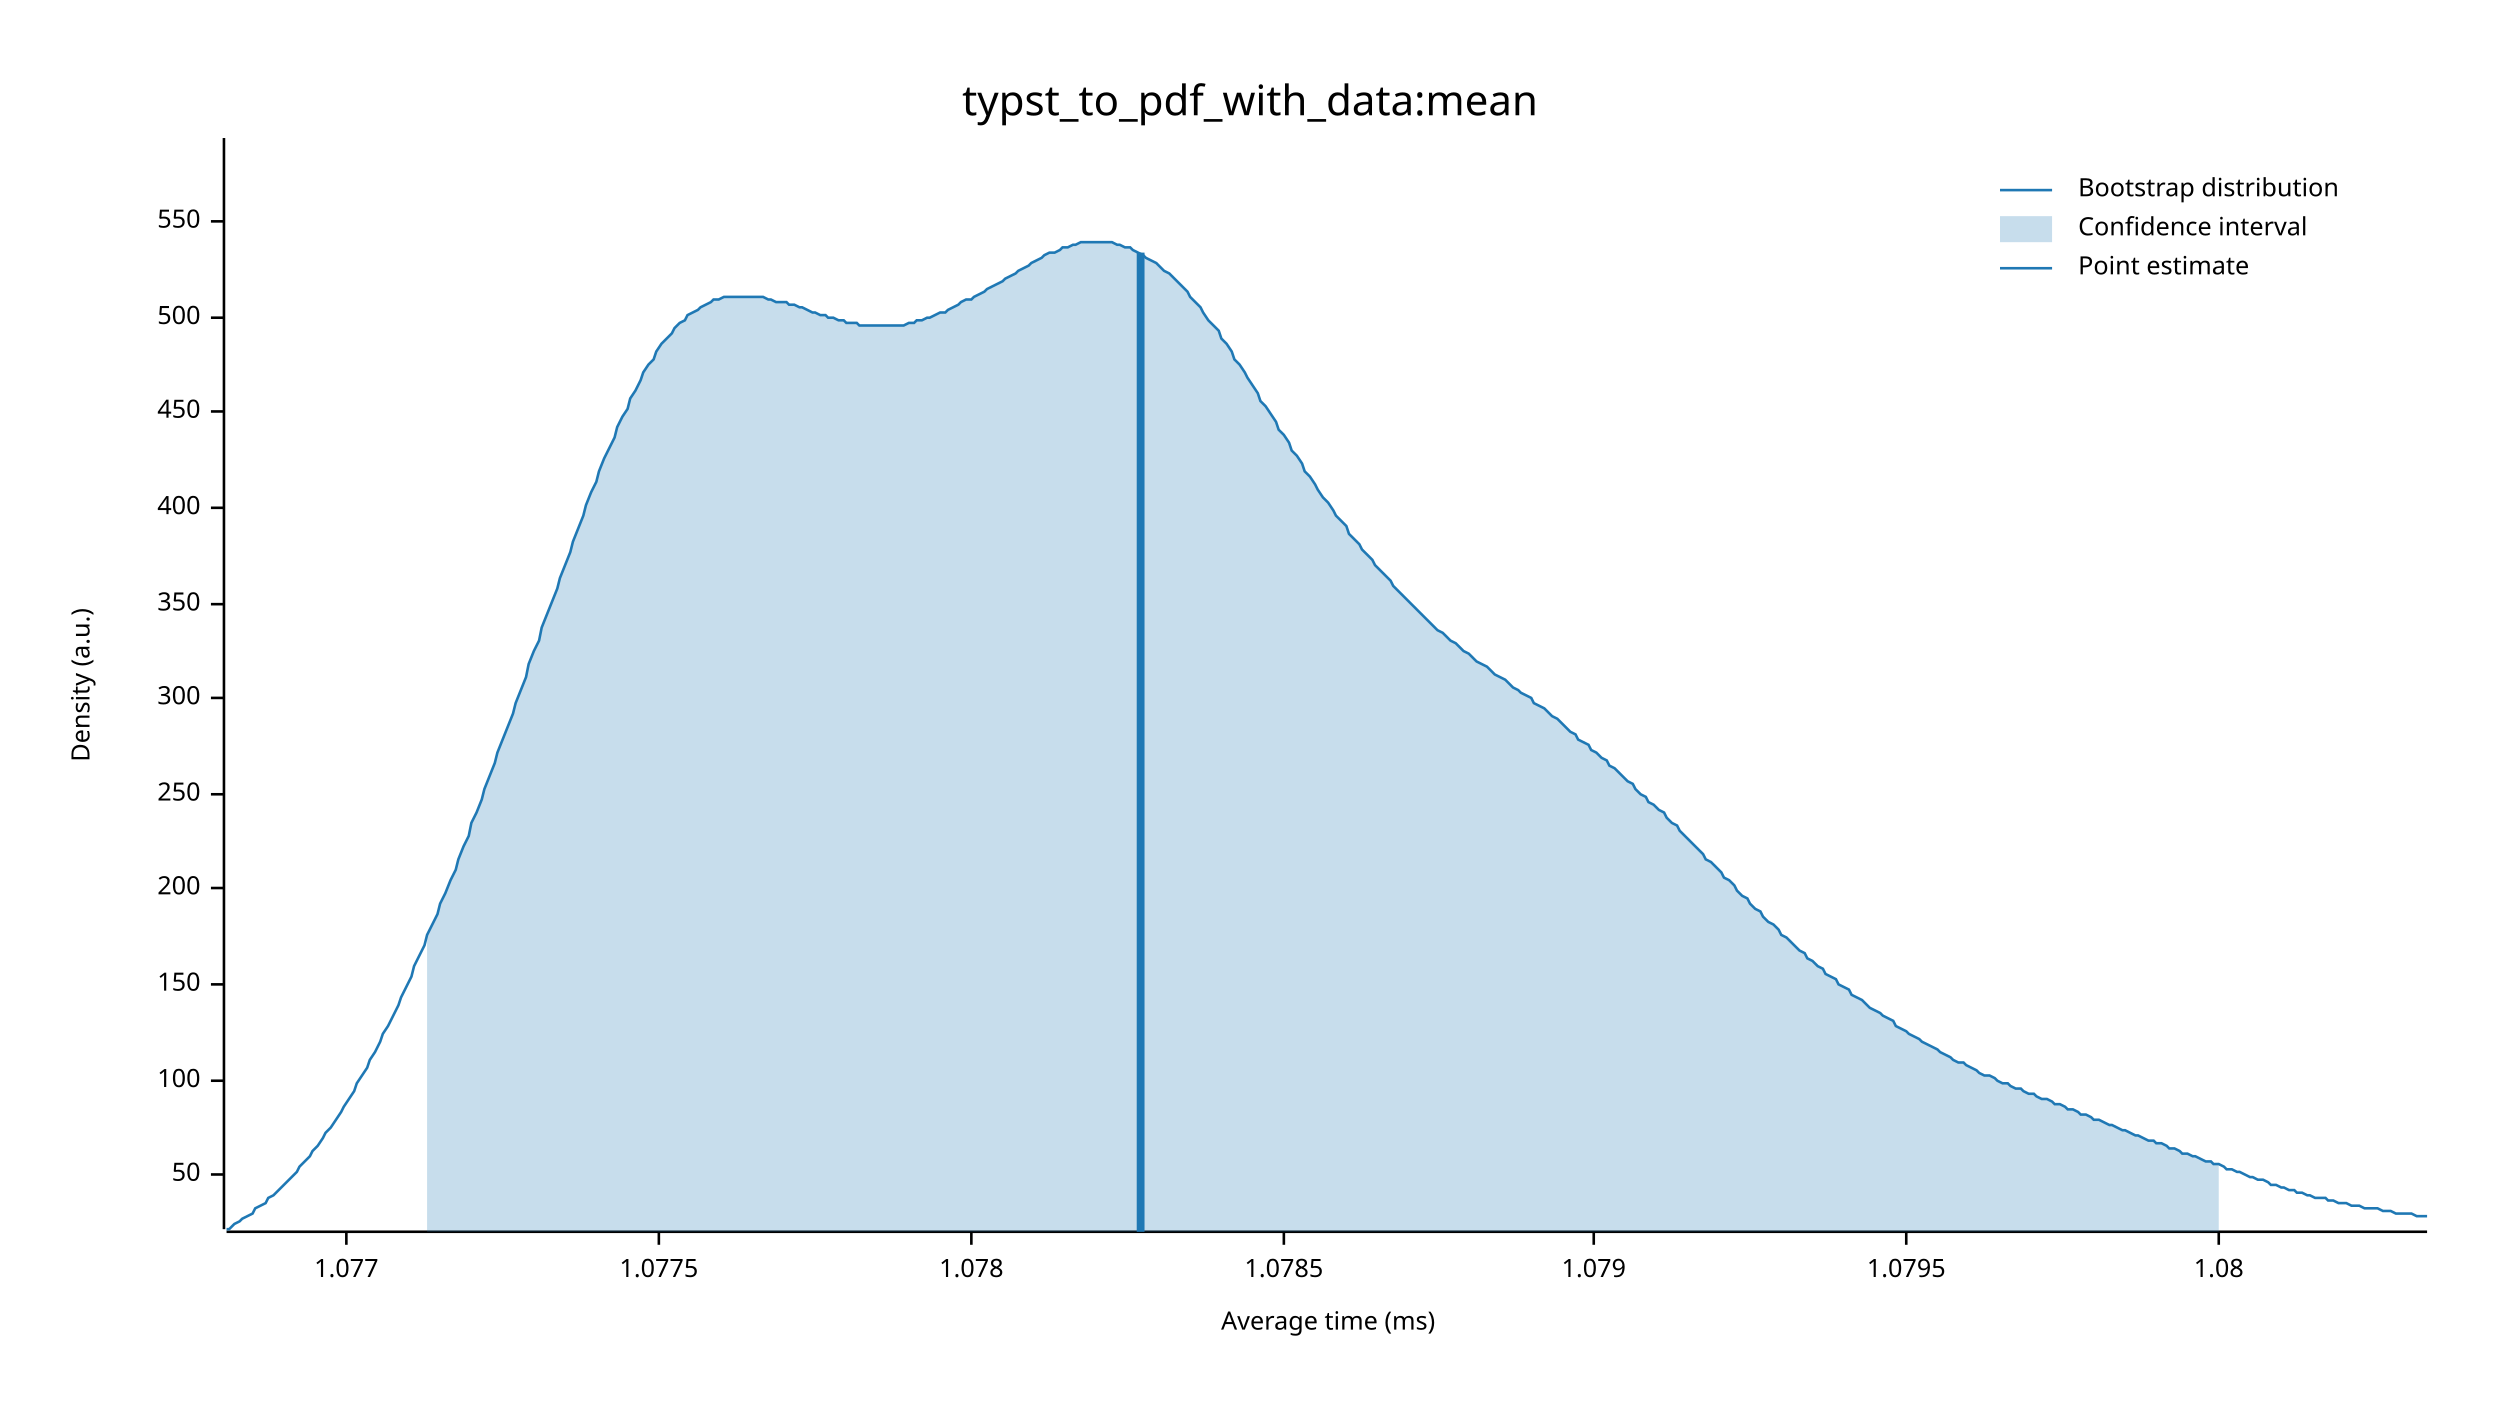
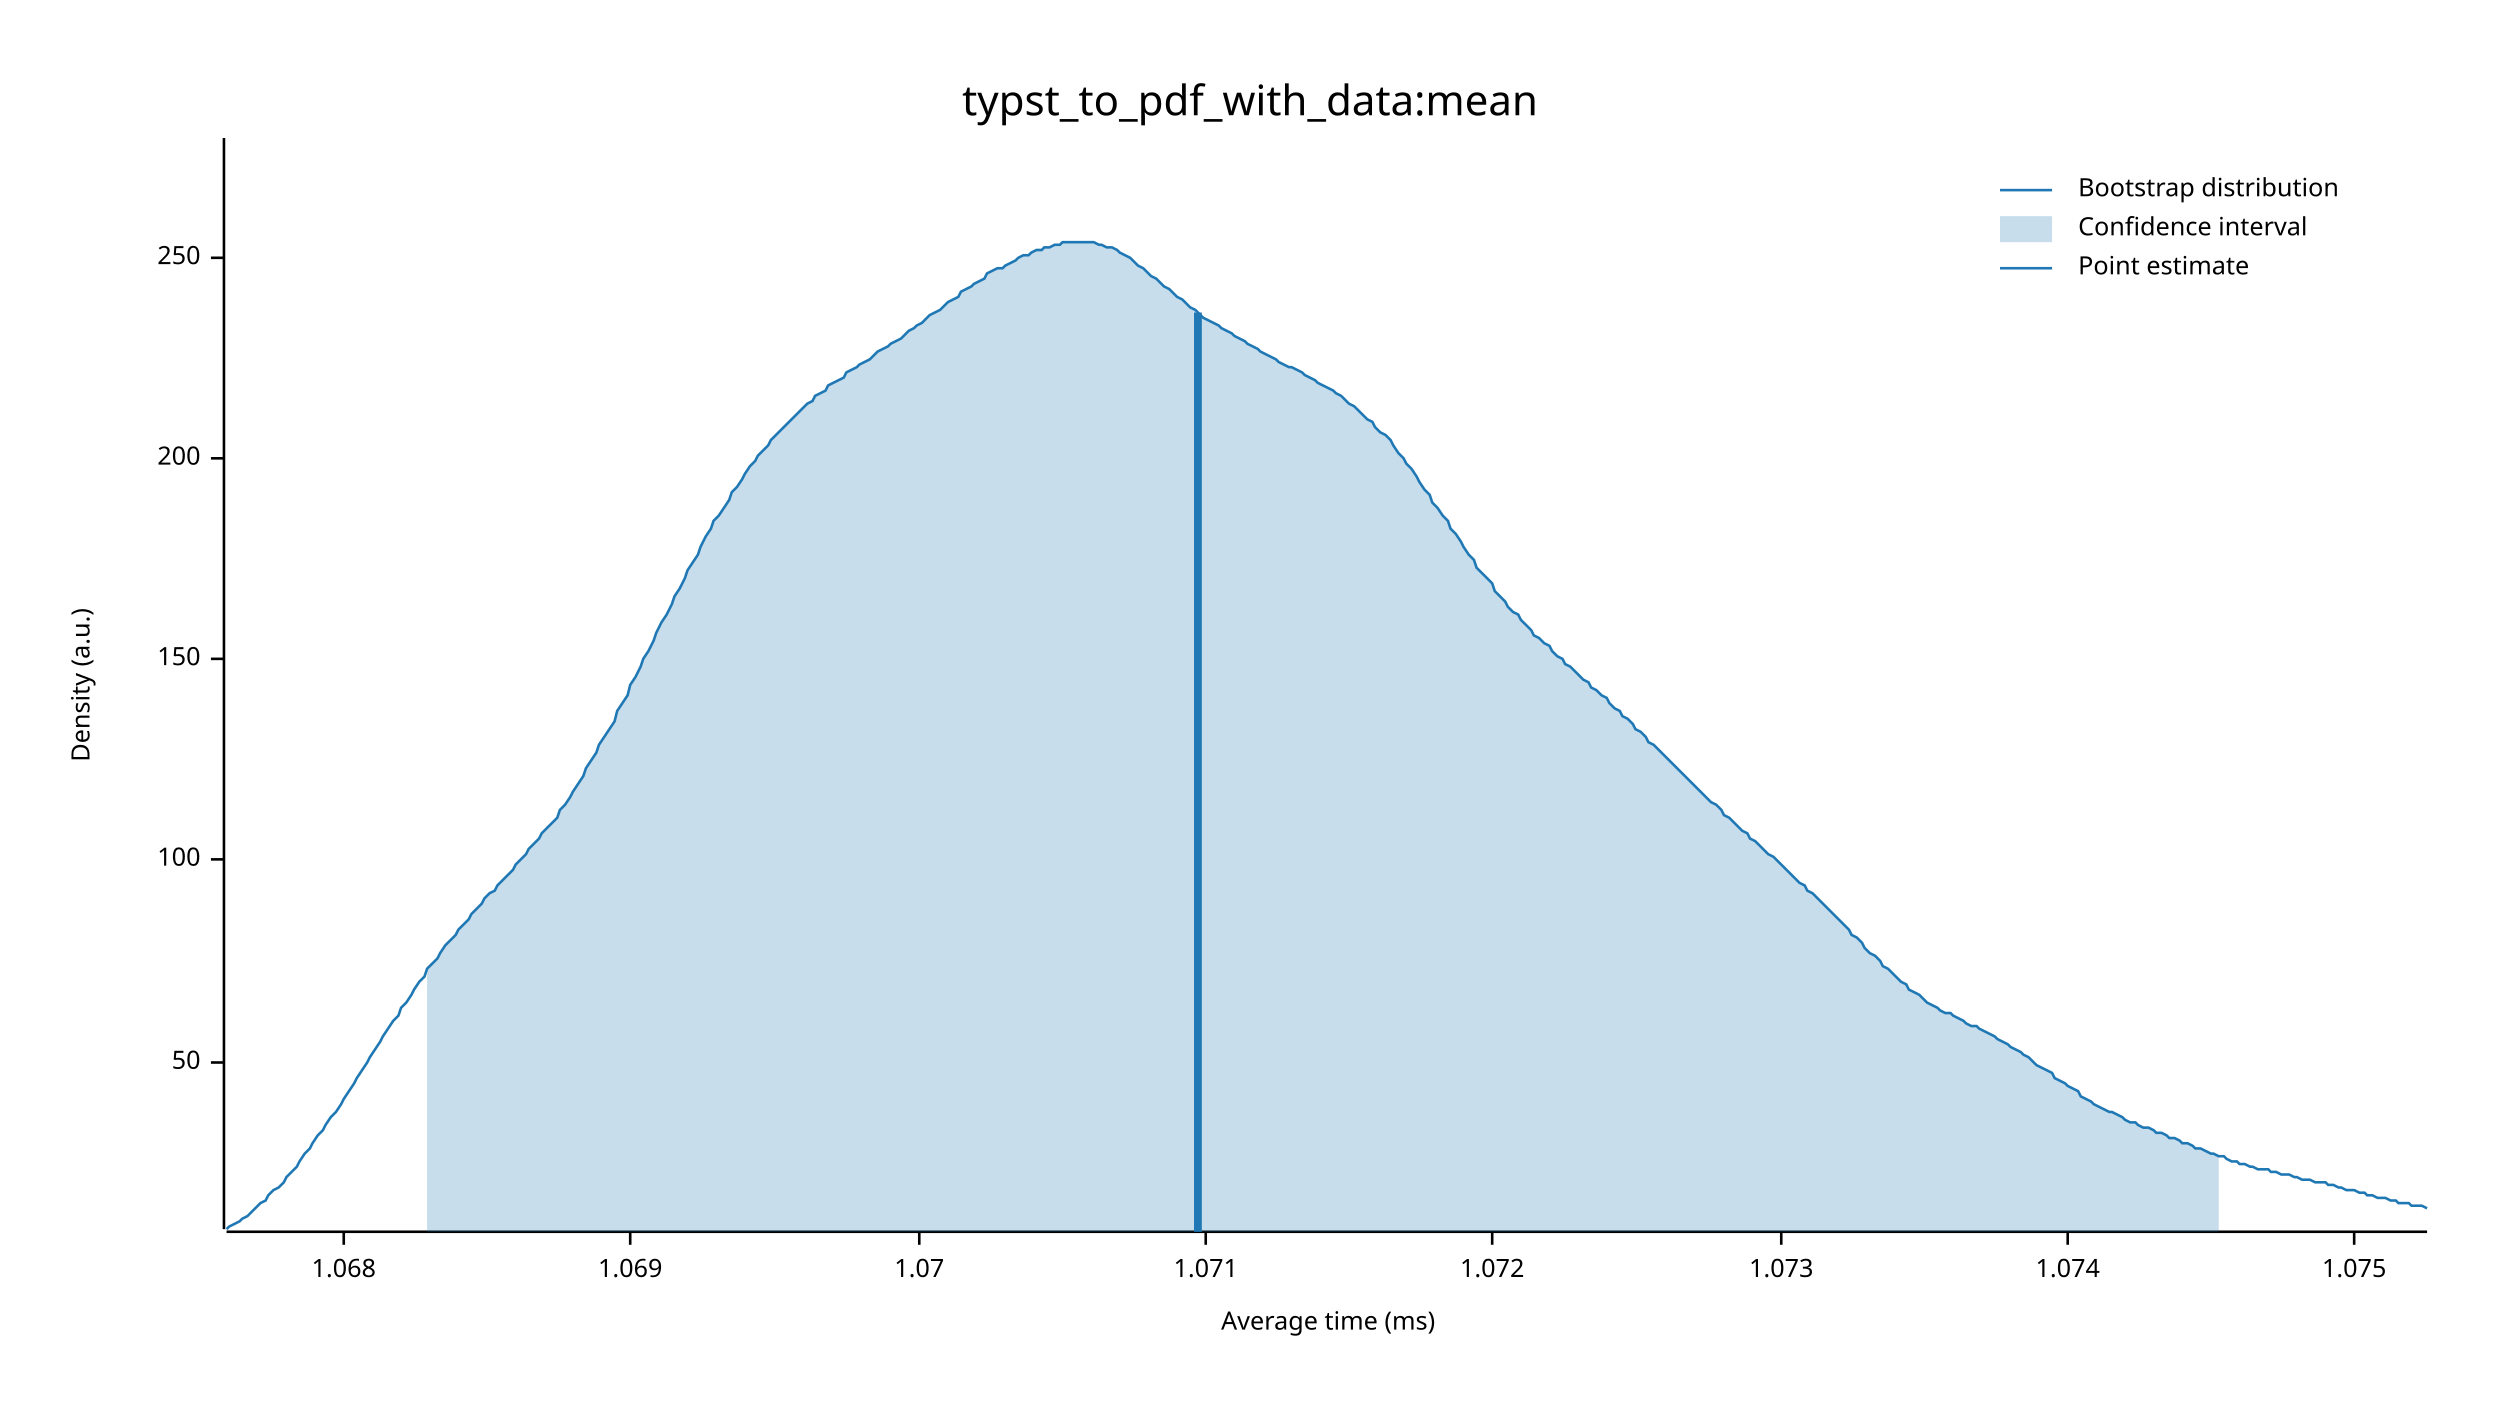
<svg xmlns="http://www.w3.org/2000/svg" width="960" height="540" viewBox="0 0 960 540">
  <text x="480" y="32" dy="0.76em" text-anchor="middle" font-family="sans-serif" font-size="16.129" opacity="1" fill="#000000">
typst_to_pdf_with_data:mean
</text>
  <text x="27" y="263" dy="0.76em" text-anchor="middle" font-family="sans-serif" font-size="9.677" opacity="1" fill="#000000" transform="rotate(270, 27, 263)">
Density (a.u.)
</text>
  <text x="510" y="513" dy="-0.5ex" text-anchor="middle" font-family="sans-serif" font-size="9.677" opacity="1" fill="#000000">
Average time (ms)
</text>
  <polyline fill="none" opacity="1" stroke="#000000" stroke-width="1" points="86,53 86,472 " />
-   <text x="77" y="451" dy="0.5ex" text-anchor="end" font-family="sans-serif" font-size="9.677" opacity="1" fill="#000000">
+   <text x="77" y="408" dy="0.5ex" text-anchor="end" font-family="sans-serif" font-size="9.677" opacity="1" fill="#000000">
50
</text>
-   <polyline fill="none" opacity="1" stroke="#000000" stroke-width="1" points="81,451 86,451 " />
-   <text x="77" y="415" dy="0.5ex" text-anchor="end" font-family="sans-serif" font-size="9.677" opacity="1" fill="#000000">
+   <polyline fill="none" opacity="1" stroke="#000000" stroke-width="1" points="81,408 86,408 " />
+   <text x="77" y="330" dy="0.5ex" text-anchor="end" font-family="sans-serif" font-size="9.677" opacity="1" fill="#000000">
100
</text>
-   <polyline fill="none" opacity="1" stroke="#000000" stroke-width="1" points="81,415 86,415 " />
-   <text x="77" y="378" dy="0.5ex" text-anchor="end" font-family="sans-serif" font-size="9.677" opacity="1" fill="#000000">
+   <polyline fill="none" opacity="1" stroke="#000000" stroke-width="1" points="81,330 86,330 " />
+   <text x="77" y="253" dy="0.5ex" text-anchor="end" font-family="sans-serif" font-size="9.677" opacity="1" fill="#000000">
150
</text>
-   <polyline fill="none" opacity="1" stroke="#000000" stroke-width="1" points="81,378 86,378 " />
-   <text x="77" y="341" dy="0.5ex" text-anchor="end" font-family="sans-serif" font-size="9.677" opacity="1" fill="#000000">
+   <polyline fill="none" opacity="1" stroke="#000000" stroke-width="1" points="81,253 86,253 " />
+   <text x="77" y="176" dy="0.5ex" text-anchor="end" font-family="sans-serif" font-size="9.677" opacity="1" fill="#000000">
200
</text>
-   <polyline fill="none" opacity="1" stroke="#000000" stroke-width="1" points="81,341 86,341 " />
-   <text x="77" y="305" dy="0.5ex" text-anchor="end" font-family="sans-serif" font-size="9.677" opacity="1" fill="#000000">
+   <polyline fill="none" opacity="1" stroke="#000000" stroke-width="1" points="81,176 86,176 " />
+   <text x="77" y="99" dy="0.5ex" text-anchor="end" font-family="sans-serif" font-size="9.677" opacity="1" fill="#000000">
250
</text>
-   <polyline fill="none" opacity="1" stroke="#000000" stroke-width="1" points="81,305 86,305 " />
-   <text x="77" y="268" dy="0.5ex" text-anchor="end" font-family="sans-serif" font-size="9.677" opacity="1" fill="#000000">
- 300
+   <polyline fill="none" opacity="1" stroke="#000000" stroke-width="1" points="81,99 86,99 " />
+   <polyline fill="none" opacity="1" stroke="#000000" stroke-width="1" points="87,473 932,473 " />
+   <text x="132" y="483" dy="0.76em" text-anchor="middle" font-family="sans-serif" font-size="9.677" opacity="1" fill="#000000">
+ 1.068
</text>
-   <polyline fill="none" opacity="1" stroke="#000000" stroke-width="1" points="81,268 86,268 " />
-   <text x="77" y="232" dy="0.5ex" text-anchor="end" font-family="sans-serif" font-size="9.677" opacity="1" fill="#000000">
- 350
+   <polyline fill="none" opacity="1" stroke="#000000" stroke-width="1" points="132,473 132,478 " />
+   <text x="242" y="483" dy="0.76em" text-anchor="middle" font-family="sans-serif" font-size="9.677" opacity="1" fill="#000000">
+ 1.069
</text>
-   <polyline fill="none" opacity="1" stroke="#000000" stroke-width="1" points="81,232 86,232 " />
-   <text x="77" y="195" dy="0.5ex" text-anchor="end" font-family="sans-serif" font-size="9.677" opacity="1" fill="#000000">
- 400
+   <polyline fill="none" opacity="1" stroke="#000000" stroke-width="1" points="242,473 242,478 " />
+   <text x="353" y="483" dy="0.76em" text-anchor="middle" font-family="sans-serif" font-size="9.677" opacity="1" fill="#000000">
+ 1.07
</text>
-   <polyline fill="none" opacity="1" stroke="#000000" stroke-width="1" points="81,195 86,195 " />
-   <text x="77" y="158" dy="0.5ex" text-anchor="end" font-family="sans-serif" font-size="9.677" opacity="1" fill="#000000">
- 450
+   <polyline fill="none" opacity="1" stroke="#000000" stroke-width="1" points="353,473 353,478 " />
+   <text x="463" y="483" dy="0.76em" text-anchor="middle" font-family="sans-serif" font-size="9.677" opacity="1" fill="#000000">
+ 1.071
</text>
-   <polyline fill="none" opacity="1" stroke="#000000" stroke-width="1" points="81,158 86,158 " />
-   <text x="77" y="122" dy="0.5ex" text-anchor="end" font-family="sans-serif" font-size="9.677" opacity="1" fill="#000000">
- 500
+   <polyline fill="none" opacity="1" stroke="#000000" stroke-width="1" points="463,473 463,478 " />
+   <text x="573" y="483" dy="0.76em" text-anchor="middle" font-family="sans-serif" font-size="9.677" opacity="1" fill="#000000">
+ 1.072
</text>
-   <polyline fill="none" opacity="1" stroke="#000000" stroke-width="1" points="81,122 86,122 " />
-   <text x="77" y="85" dy="0.5ex" text-anchor="end" font-family="sans-serif" font-size="9.677" opacity="1" fill="#000000">
- 550
+   <polyline fill="none" opacity="1" stroke="#000000" stroke-width="1" points="573,473 573,478 " />
+   <text x="684" y="483" dy="0.76em" text-anchor="middle" font-family="sans-serif" font-size="9.677" opacity="1" fill="#000000">
+ 1.073
</text>
-   <polyline fill="none" opacity="1" stroke="#000000" stroke-width="1" points="81,85 86,85 " />
-   <polyline fill="none" opacity="1" stroke="#000000" stroke-width="1" points="87,473 932,473 " />
-   <text x="133" y="483" dy="0.76em" text-anchor="middle" font-family="sans-serif" font-size="9.677" opacity="1" fill="#000000">
- 1.077
+   <polyline fill="none" opacity="1" stroke="#000000" stroke-width="1" points="684,473 684,478 " />
+   <text x="794" y="483" dy="0.76em" text-anchor="middle" font-family="sans-serif" font-size="9.677" opacity="1" fill="#000000">
+ 1.074
</text>
-   <polyline fill="none" opacity="1" stroke="#000000" stroke-width="1" points="133,473 133,478 " />
-   <text x="253" y="483" dy="0.76em" text-anchor="middle" font-family="sans-serif" font-size="9.677" opacity="1" fill="#000000">
- 1.0775
+   <polyline fill="none" opacity="1" stroke="#000000" stroke-width="1" points="794,473 794,478 " />
+   <text x="904" y="483" dy="0.76em" text-anchor="middle" font-family="sans-serif" font-size="9.677" opacity="1" fill="#000000">
+ 1.075
</text>
-   <polyline fill="none" opacity="1" stroke="#000000" stroke-width="1" points="253,473 253,478 " />
-   <text x="373" y="483" dy="0.76em" text-anchor="middle" font-family="sans-serif" font-size="9.677" opacity="1" fill="#000000">
- 1.078
- </text>
-   <polyline fill="none" opacity="1" stroke="#000000" stroke-width="1" points="373,473 373,478 " />
-   <text x="493" y="483" dy="0.76em" text-anchor="middle" font-family="sans-serif" font-size="9.677" opacity="1" fill="#000000">
- 1.0785
- </text>
-   <polyline fill="none" opacity="1" stroke="#000000" stroke-width="1" points="493,473 493,478 " />
-   <text x="612" y="483" dy="0.76em" text-anchor="middle" font-family="sans-serif" font-size="9.677" opacity="1" fill="#000000">
- 1.079
- </text>
-   <polyline fill="none" opacity="1" stroke="#000000" stroke-width="1" points="612,473 612,478 " />
-   <text x="732" y="483" dy="0.76em" text-anchor="middle" font-family="sans-serif" font-size="9.677" opacity="1" fill="#000000">
- 1.0795
- </text>
-   <polyline fill="none" opacity="1" stroke="#000000" stroke-width="1" points="732,473 732,478 " />
-   <text x="852" y="483" dy="0.76em" text-anchor="middle" font-family="sans-serif" font-size="9.677" opacity="1" fill="#000000">
- 1.08
- </text>
-   <polyline fill="none" opacity="1" stroke="#000000" stroke-width="1" points="852,473 852,478 " />
-   <polyline fill="none" opacity="1" stroke="#1F78B4" stroke-width="1" points="87,472 88,472 90,470 92,469 93,468 95,467 97,466 98,464 100,463 102,462 103,460 105,459 107,457 109,455 110,454 112,452 114,450 115,448 117,446 119,444 120,442 122,440 124,437 125,435 127,433 129,430 131,427 132,425 134,422 136,419 137,416 139,413 141,410 142,407 144,404 146,400 147,397 149,394 151,390 153,386 154,383 156,379 158,375 159,371 161,367 163,363 164,359 166,355 168,351 169,347 171,343 173,338 175,334 176,330 178,325 180,321 181,316 183,312 185,307 186,303 188,298 190,293 191,289 193,284 195,279 197,274 198,270 200,265 202,260 203,255 205,250 207,246 208,241 210,236 212,231 214,226 215,222 217,217 219,212 220,208 222,203 224,198 225,194 227,189 229,185 230,181 232,176 234,172 236,168 237,164 239,160 241,157 242,153 244,150 246,146 247,143 249,140 251,138 252,135 254,132 256,130 258,128 259,126 261,124 263,123 264,121 266,120 268,119 269,118 271,117 273,116 274,115 276,115 278,114 280,114 281,114 283,114 285,114 286,114 288,114 290,114 291,114 293,114 295,115 296,115 298,116 300,116 302,116 303,117 305,117 307,118 308,118 310,119 312,120 313,120 315,121 317,121 318,122 320,122 322,123 324,123 325,124 327,124 329,124 330,125 332,125 334,125 335,125 337,125 339,125 341,125 342,125 344,125 346,125 347,125 349,124 351,124 352,123 354,123 356,122 357,122 359,121 361,120 363,120 364,119 366,118 368,117 369,116 371,115 373,115 374,114 376,113 378,112 379,111 381,110 383,109 385,108 386,107 388,106 390,105 391,104 393,103 395,102 396,101 398,100 400,99 401,98 403,97 405,97 407,96 408,95 410,95 412,94 413,94 415,93 417,93 418,93 420,93 422,93 423,93 425,93 427,93 429,94 430,94 432,95 434,95 435,96 437,97 439,98 440,99 442,100 444,101 445,102 447,104 449,105 451,107 452,108 454,110 456,112 457,114 459,116 461,118 462,120 464,123 466,125 468,127 469,130 471,132 473,135 474,138 476,140 478,143 479,145 481,148 483,151 484,154 486,156 488,159 490,162 491,165 493,167 495,170 496,173 498,175 500,178 501,181 503,183 505,186 506,188 508,191 510,193 512,196 513,198 515,200 517,202 518,205 520,207 522,209 523,211 525,213 527,215 528,217 530,219 532,221 534,223 535,225 537,227 539,229 540,230 542,232 544,234 545,235 547,237 549,239 550,240 552,242 554,243 556,245 557,246 559,247 561,249 562,250 564,251 566,253 567,254 569,255 571,256 573,258 574,259 576,260 578,261 579,262 581,264 583,265 584,266 586,267 588,268 589,270 591,271 593,272 595,274 596,275 598,276 600,278 601,279 603,281 605,282 606,284 608,285 610,286 611,288 613,289 615,291 617,292 618,294 620,295 622,297 623,298 625,300 627,301 628,303 630,305 632,306 633,308 635,309 637,311 639,312 640,314 642,316 644,317 645,319 647,321 649,323 650,324 652,326 654,328 655,330 657,331 659,333 661,335 662,337 664,338 666,340 667,342 669,344 671,345 672,347 674,349 676,350 677,352 679,354 681,355 683,357 684,359 686,360 688,362 689,363 691,365 693,366 694,368 696,369 698,371 700,372 701,374 703,375 705,376 706,378 708,379 710,380 711,382 713,383 715,384 716,385 718,387 720,388 722,389 723,390 725,391 727,392 728,394 730,395 732,396 733,397 735,398 737,399 738,400 740,401 742,402 744,403 745,404 747,405 749,406 750,407 752,408 754,408 755,409 757,410 759,411 760,412 762,413 764,413 766,414 767,415 769,416 771,416 772,417 774,418 776,418 777,419 779,420 781,420 782,421 784,422 786,422 788,423 789,424 791,424 793,425 794,426 796,426 798,427 799,428 801,428 803,429 804,430 806,430 808,431 810,432 811,432 813,433 815,434 816,434 818,435 820,436 821,436 823,437 825,438 827,438 828,439 830,439 832,440 833,441 835,441 837,442 838,443 840,443 842,444 843,444 845,445 847,446 849,446 850,447 852,447 854,448 855,449 857,449 859,450 860,450 862,451 864,452 865,452 867,453 869,453 871,454 872,455 874,455 876,456 877,456 879,457 881,457 882,458 884,458 886,459 887,459 889,460 891,460 893,460 894,461 896,461 898,462 899,462 901,462 903,463 904,463 906,463 908,464 909,464 911,464 913,464 915,465 916,465 918,465 920,466 921,466 923,466 925,466 926,466 928,467 930,467 932,467 " />
-   <polygon opacity="0.25" fill="#1F78B4" points="164,359 166,355 168,351 169,347 171,343 173,338 175,334 176,330 178,325 180,321 181,316 183,312 185,307 186,303 188,298 190,293 191,289 193,284 195,279 197,274 198,270 200,265 202,260 203,255 205,250 207,246 208,241 210,236 212,231 214,226 215,222 217,217 219,212 220,208 222,203 224,198 225,194 227,189 229,185 230,181 232,176 234,172 236,168 237,164 239,160 241,157 242,153 244,150 246,146 247,143 249,140 251,138 252,135 254,132 256,130 258,128 259,126 261,124 263,123 264,121 266,120 268,119 269,118 271,117 273,116 274,115 276,115 278,114 280,114 281,114 283,114 285,114 286,114 288,114 290,114 291,114 293,114 295,115 296,115 298,116 300,116 302,116 303,117 305,117 307,118 308,118 310,119 312,120 313,120 315,121 317,121 318,122 320,122 322,123 324,123 325,124 327,124 329,124 330,125 332,125 334,125 335,125 337,125 339,125 341,125 342,125 344,125 346,125 347,125 349,124 351,124 352,123 354,123 356,122 357,122 359,121 361,120 363,120 364,119 366,118 368,117 369,116 371,115 373,115 374,114 376,113 378,112 379,111 381,110 383,109 385,108 386,107 388,106 390,105 391,104 393,103 395,102 396,101 398,100 400,99 401,98 403,97 405,97 407,96 408,95 410,95 412,94 413,94 415,93 417,93 418,93 420,93 422,93 423,93 425,93 427,93 429,94 430,94 432,95 434,95 435,96 437,97 439,98 440,99 442,100 444,101 445,102 447,104 449,105 451,107 452,108 454,110 456,112 457,114 459,116 461,118 462,120 464,123 466,125 468,127 469,130 471,132 473,135 474,138 476,140 478,143 479,145 481,148 483,151 484,154 486,156 488,159 490,162 491,165 493,167 495,170 496,173 498,175 500,178 501,181 503,183 505,186 506,188 508,191 510,193 512,196 513,198 515,200 517,202 518,205 520,207 522,209 523,211 525,213 527,215 528,217 530,219 532,221 534,223 535,225 537,227 539,229 540,230 542,232 544,234 545,235 547,237 549,239 550,240 552,242 554,243 556,245 557,246 559,247 561,249 562,250 564,251 566,253 567,254 569,255 571,256 573,258 574,259 576,260 578,261 579,262 581,264 583,265 584,266 586,267 588,268 589,270 591,271 593,272 595,274 596,275 598,276 600,278 601,279 603,281 605,282 606,284 608,285 610,286 611,288 613,289 615,291 617,292 618,294 620,295 622,297 623,298 625,300 627,301 628,303 630,305 632,306 633,308 635,309 637,311 639,312 640,314 642,316 644,317 645,319 647,321 649,323 650,324 652,326 654,328 655,330 657,331 659,333 661,335 662,337 664,338 666,340 667,342 669,344 671,345 672,347 674,349 676,350 677,352 679,354 681,355 683,357 684,359 686,360 688,362 689,363 691,365 693,366 694,368 696,369 698,371 700,372 701,374 703,375 705,376 706,378 708,379 710,380 711,382 713,383 715,384 716,385 718,387 720,388 722,389 723,390 725,391 727,392 728,394 730,395 732,396 733,397 735,398 737,399 738,400 740,401 742,402 744,403 745,404 747,405 749,406 750,407 752,408 754,408 755,409 757,410 759,411 760,412 762,413 764,413 766,414 767,415 769,416 771,416 772,417 774,418 776,418 777,419 779,420 781,420 782,421 784,422 786,422 788,423 789,424 791,424 793,425 794,426 796,426 798,427 799,428 801,428 803,429 804,430 806,430 808,431 810,432 811,432 813,433 815,434 816,434 818,435 820,436 821,436 823,437 825,438 827,438 828,439 830,439 832,440 833,441 835,441 837,442 838,443 840,443 842,444 843,444 845,445 847,446 849,446 850,447 852,447 852,473 164,473 " />
-   <polyline fill="none" opacity="1" stroke="#1F78B4" stroke-width="3" points="438,473 438,97 " />
+   <polyline fill="none" opacity="1" stroke="#000000" stroke-width="1" points="904,473 904,478 " />
+   <polyline fill="none" opacity="1" stroke="#1F78B4" stroke-width="1" points="87,472 88,471 90,470 92,469 93,468 95,467 97,465 98,464 100,462 102,461 103,459 105,457 107,456 109,454 110,452 112,450 114,448 115,446 117,443 119,441 120,439 122,436 124,434 125,432 127,429 129,427 131,424 132,422 134,419 136,416 137,414 139,411 141,408 142,406 144,403 146,400 147,398 149,395 151,392 153,390 154,387 156,385 158,382 159,380 161,377 163,375 164,372 166,370 168,368 169,366 171,363 173,361 175,359 176,357 178,355 180,353 181,351 183,349 185,347 186,345 188,343 190,342 191,340 193,338 195,336 197,334 198,332 200,330 202,328 203,326 205,324 207,322 208,320 210,318 212,316 214,314 215,311 217,309 219,306 220,304 222,301 224,298 225,295 227,292 229,289 230,286 232,283 234,280 236,277 237,273 239,270 241,267 242,263 244,260 246,256 247,253 249,250 251,246 252,243 254,239 256,236 258,232 259,229 261,226 263,222 264,219 266,216 268,213 269,210 271,206 273,203 274,200 276,198 278,195 280,192 281,189 283,187 285,184 286,182 288,179 290,177 291,175 293,173 295,171 296,169 298,167 300,165 302,163 303,162 305,160 307,158 308,157 310,155 312,154 313,152 315,151 317,150 318,148 320,147 322,146 324,145 325,143 327,142 329,141 330,140 332,139 334,138 335,137 337,135 339,134 341,133 342,132 344,131 346,130 347,129 349,127 351,126 352,125 354,124 356,122 357,121 359,120 361,119 363,117 364,116 366,115 368,114 369,112 371,111 373,110 374,109 376,108 378,107 379,105 381,104 383,103 385,103 386,102 388,101 390,100 391,99 393,98 395,98 396,97 398,96 400,96 401,95 403,95 405,94 407,94 408,93 410,93 412,93 413,93 415,93 417,93 418,93 420,93 422,94 423,94 425,95 427,95 429,96 430,97 432,98 434,99 435,100 437,102 439,103 440,104 442,106 444,107 445,108 447,110 449,111 451,113 452,114 454,115 456,117 457,118 459,119 461,121 462,122 464,123 466,124 468,125 469,126 471,127 473,128 474,129 476,130 478,131 479,132 481,133 483,134 484,135 486,136 488,137 490,138 491,139 493,140 495,141 496,141 498,142 500,143 501,144 503,145 505,146 506,147 508,148 510,149 512,150 513,151 515,152 517,154 518,155 520,156 522,158 523,159 525,161 527,162 528,164 530,166 532,167 534,169 535,171 537,174 539,176 540,178 542,180 544,183 545,185 547,188 549,190 550,193 552,195 554,198 556,200 557,203 559,205 561,208 562,210 564,213 566,215 567,218 569,220 571,222 573,224 574,227 576,229 578,231 579,233 581,235 583,236 584,238 586,240 588,242 589,244 591,245 593,247 595,248 596,250 598,252 600,253 601,255 603,256 605,258 606,259 608,261 610,262 611,264 613,265 615,267 617,268 618,270 620,272 622,273 623,275 625,276 627,278 628,280 630,281 632,283 633,285 635,286 637,288 639,290 640,291 642,293 644,295 645,296 647,298 649,300 650,301 652,303 654,305 655,306 657,308 659,309 661,311 662,313 664,314 666,316 667,317 669,319 671,320 672,322 674,323 676,325 677,326 679,328 681,329 683,331 684,332 686,334 688,336 689,337 691,339 693,340 694,342 696,343 698,345 700,347 701,348 703,350 705,352 706,353 708,355 710,357 711,359 713,360 715,362 716,364 718,366 720,367 722,369 723,371 725,372 727,374 728,375 730,377 732,378 733,380 735,381 737,382 738,383 740,385 742,386 744,387 745,388 747,389 749,389 750,390 752,391 754,392 755,393 757,394 759,394 760,395 762,396 764,397 766,398 767,399 769,400 771,401 772,402 774,403 776,404 777,405 779,406 781,408 782,409 784,410 786,411 788,412 789,414 791,415 793,416 794,417 796,418 798,419 799,421 801,422 803,423 804,424 806,425 808,426 810,427 811,427 813,428 815,429 816,430 818,431 820,431 821,432 823,433 825,433 827,434 828,435 830,435 832,436 833,437 835,437 837,438 838,439 840,439 842,440 843,441 845,441 847,442 849,443 850,443 852,444 854,444 855,445 857,446 859,446 860,447 862,447 864,448 865,448 867,449 869,449 871,449 872,450 874,450 876,451 877,451 879,451 881,452 882,452 884,453 886,453 887,453 889,454 891,454 893,454 894,455 896,455 898,456 899,456 901,457 903,457 904,457 906,458 908,458 909,459 911,459 913,460 915,460 916,460 918,461 920,461 921,462 923,462 925,462 926,463 928,463 930,463 932,464 " />
+   <polygon opacity="0.25" fill="#1F78B4" points="164,372 166,370 168,368 169,366 171,363 173,361 175,359 176,357 178,355 180,353 181,351 183,349 185,347 186,345 188,343 190,342 191,340 193,338 195,336 197,334 198,332 200,330 202,328 203,326 205,324 207,322 208,320 210,318 212,316 214,314 215,311 217,309 219,306 220,304 222,301 224,298 225,295 227,292 229,289 230,286 232,283 234,280 236,277 237,273 239,270 241,267 242,263 244,260 246,256 247,253 249,250 251,246 252,243 254,239 256,236 258,232 259,229 261,226 263,222 264,219 266,216 268,213 269,210 271,206 273,203 274,200 276,198 278,195 280,192 281,189 283,187 285,184 286,182 288,179 290,177 291,175 293,173 295,171 296,169 298,167 300,165 302,163 303,162 305,160 307,158 308,157 310,155 312,154 313,152 315,151 317,150 318,148 320,147 322,146 324,145 325,143 327,142 329,141 330,140 332,139 334,138 335,137 337,135 339,134 341,133 342,132 344,131 346,130 347,129 349,127 351,126 352,125 354,124 356,122 357,121 359,120 361,119 363,117 364,116 366,115 368,114 369,112 371,111 373,110 374,109 376,108 378,107 379,105 381,104 383,103 385,103 386,102 388,101 390,100 391,99 393,98 395,98 396,97 398,96 400,96 401,95 403,95 405,94 407,94 408,93 410,93 412,93 413,93 415,93 417,93 418,93 420,93 422,94 423,94 425,95 427,95 429,96 430,97 432,98 434,99 435,100 437,102 439,103 440,104 442,106 444,107 445,108 447,110 449,111 451,113 452,114 454,115 456,117 457,118 459,119 461,121 462,122 464,123 466,124 468,125 469,126 471,127 473,128 474,129 476,130 478,131 479,132 481,133 483,134 484,135 486,136 488,137 490,138 491,139 493,140 495,141 496,141 498,142 500,143 501,144 503,145 505,146 506,147 508,148 510,149 512,150 513,151 515,152 517,154 518,155 520,156 522,158 523,159 525,161 527,162 528,164 530,166 532,167 534,169 535,171 537,174 539,176 540,178 542,180 544,183 545,185 547,188 549,190 550,193 552,195 554,198 556,200 557,203 559,205 561,208 562,210 564,213 566,215 567,218 569,220 571,222 573,224 574,227 576,229 578,231 579,233 581,235 583,236 584,238 586,240 588,242 589,244 591,245 593,247 595,248 596,250 598,252 600,253 601,255 603,256 605,258 606,259 608,261 610,262 611,264 613,265 615,267 617,268 618,270 620,272 622,273 623,275 625,276 627,278 628,280 630,281 632,283 633,285 635,286 637,288 639,290 640,291 642,293 644,295 645,296 647,298 649,300 650,301 652,303 654,305 655,306 657,308 659,309 661,311 662,313 664,314 666,316 667,317 669,319 671,320 672,322 674,323 676,325 677,326 679,328 681,329 683,331 684,332 686,334 688,336 689,337 691,339 693,340 694,342 696,343 698,345 700,347 701,348 703,350 705,352 706,353 708,355 710,357 711,359 713,360 715,362 716,364 718,366 720,367 722,369 723,371 725,372 727,374 728,375 730,377 732,378 733,380 735,381 737,382 738,383 740,385 742,386 744,387 745,388 747,389 749,389 750,390 752,391 754,392 755,393 757,394 759,394 760,395 762,396 764,397 766,398 767,399 769,400 771,401 772,402 774,403 776,404 777,405 779,406 781,408 782,409 784,410 786,411 788,412 789,414 791,415 793,416 794,417 796,418 798,419 799,421 801,422 803,423 804,424 806,425 808,426 810,427 811,427 813,428 815,429 816,430 818,431 820,431 821,432 823,433 825,433 827,434 828,435 830,435 832,436 833,437 835,437 837,438 838,439 840,439 842,440 843,441 845,441 847,442 849,443 850,443 852,444 852,473 164,473 " />
+   <polyline fill="none" opacity="1" stroke="#1F78B4" stroke-width="3" points="460,473 460,120 " />
  <text x="798" y="68" dy="0.76em" text-anchor="start" font-family="sans-serif" font-size="9.677" opacity="1" fill="#000000">
Bootstrap distribution
</text>
  <text x="798" y="83" dy="0.76em" text-anchor="start" font-family="sans-serif" font-size="9.677" opacity="1" fill="#000000">
Confidence interval
</text>
  <text x="798" y="98" dy="0.76em" text-anchor="start" font-family="sans-serif" font-size="9.677" opacity="1" fill="#000000">
Point estimate
</text>
  <polyline fill="none" opacity="1" stroke="#1F78B4" stroke-width="1" points="768,73 788,73 " />
  <rect x="768" y="83" width="20" height="10" opacity="0.25" fill="#1F78B4" stroke="none" />
  <polyline fill="none" opacity="1" stroke="#1F78B4" stroke-width="1" points="768,103 788,103 " />
</svg>
